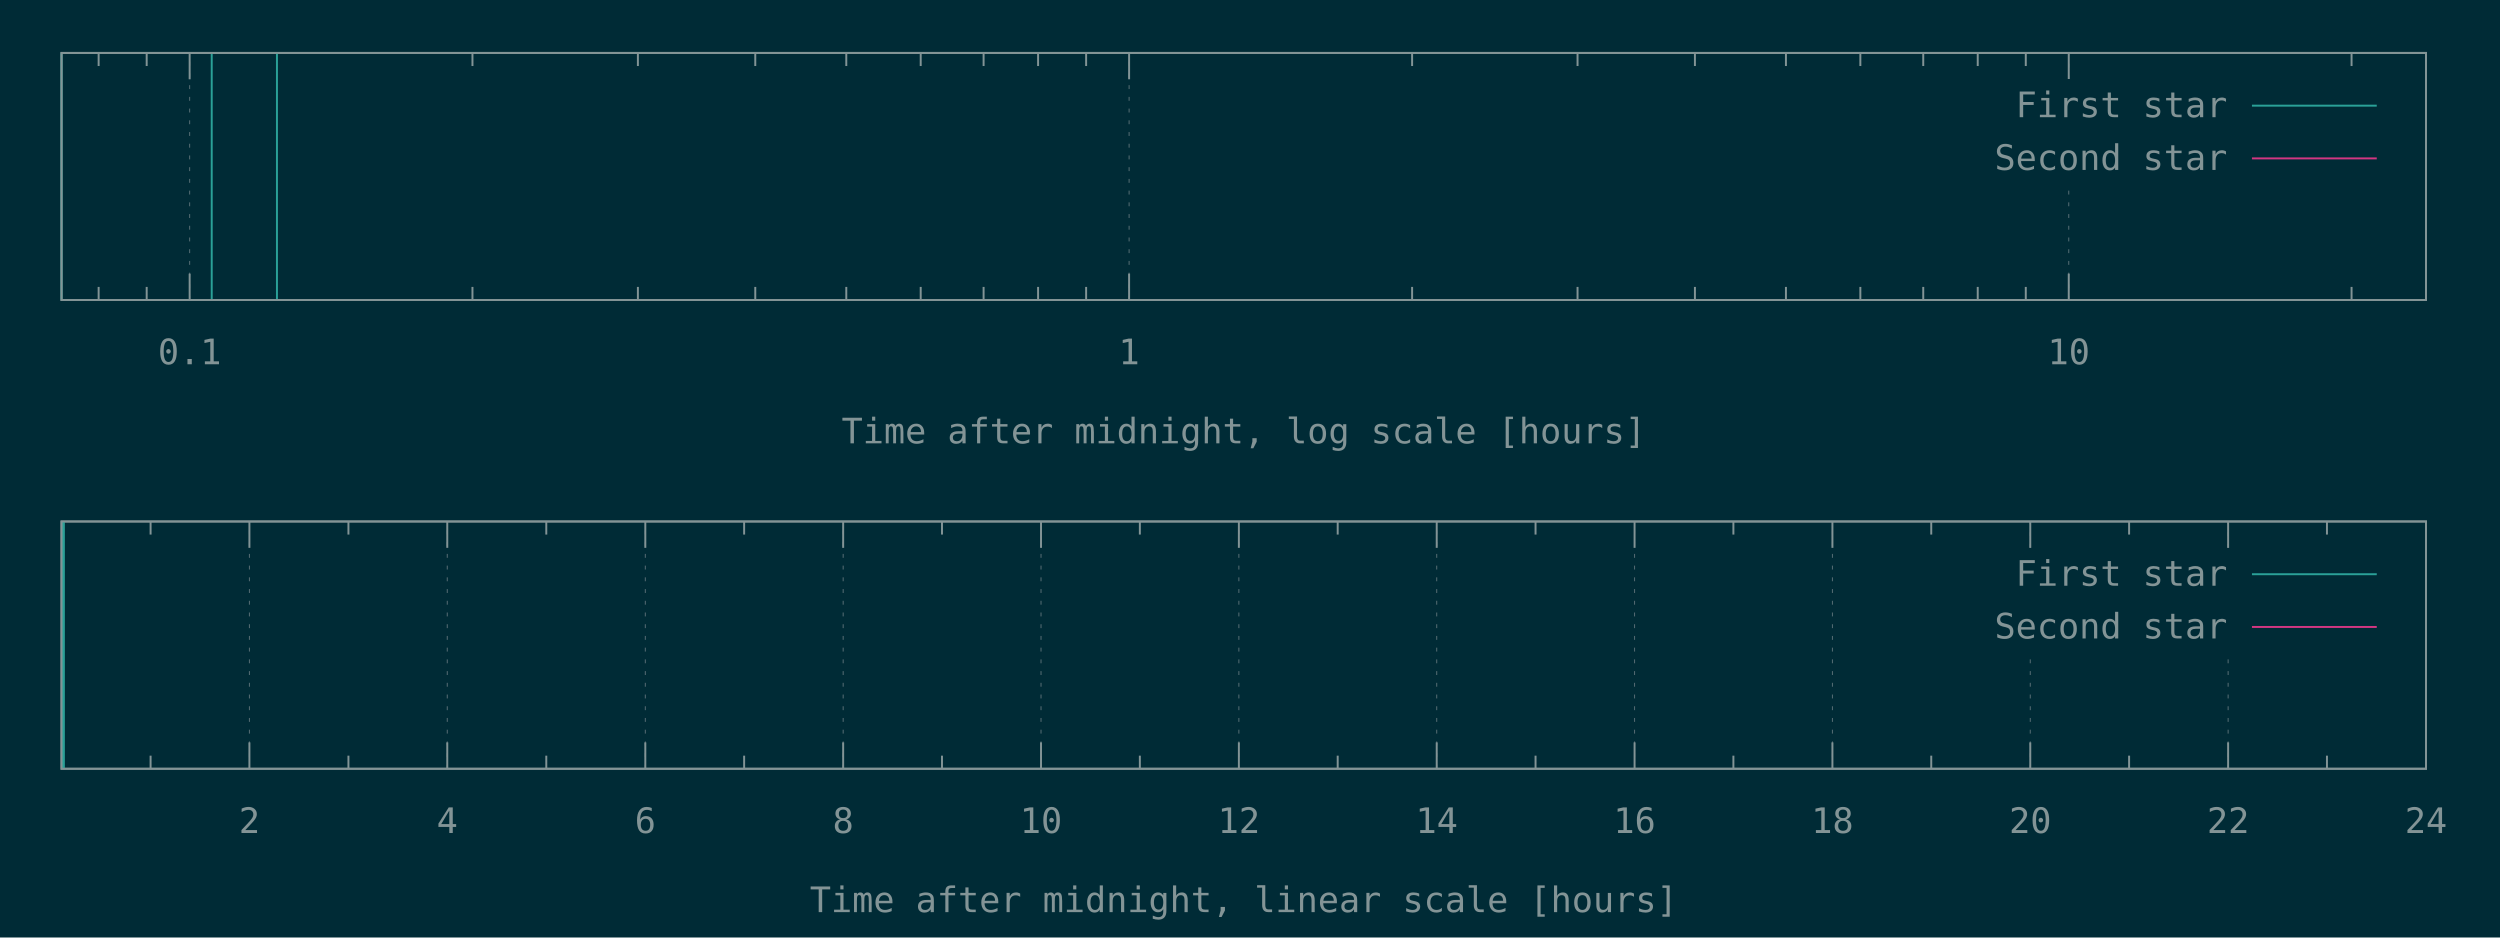
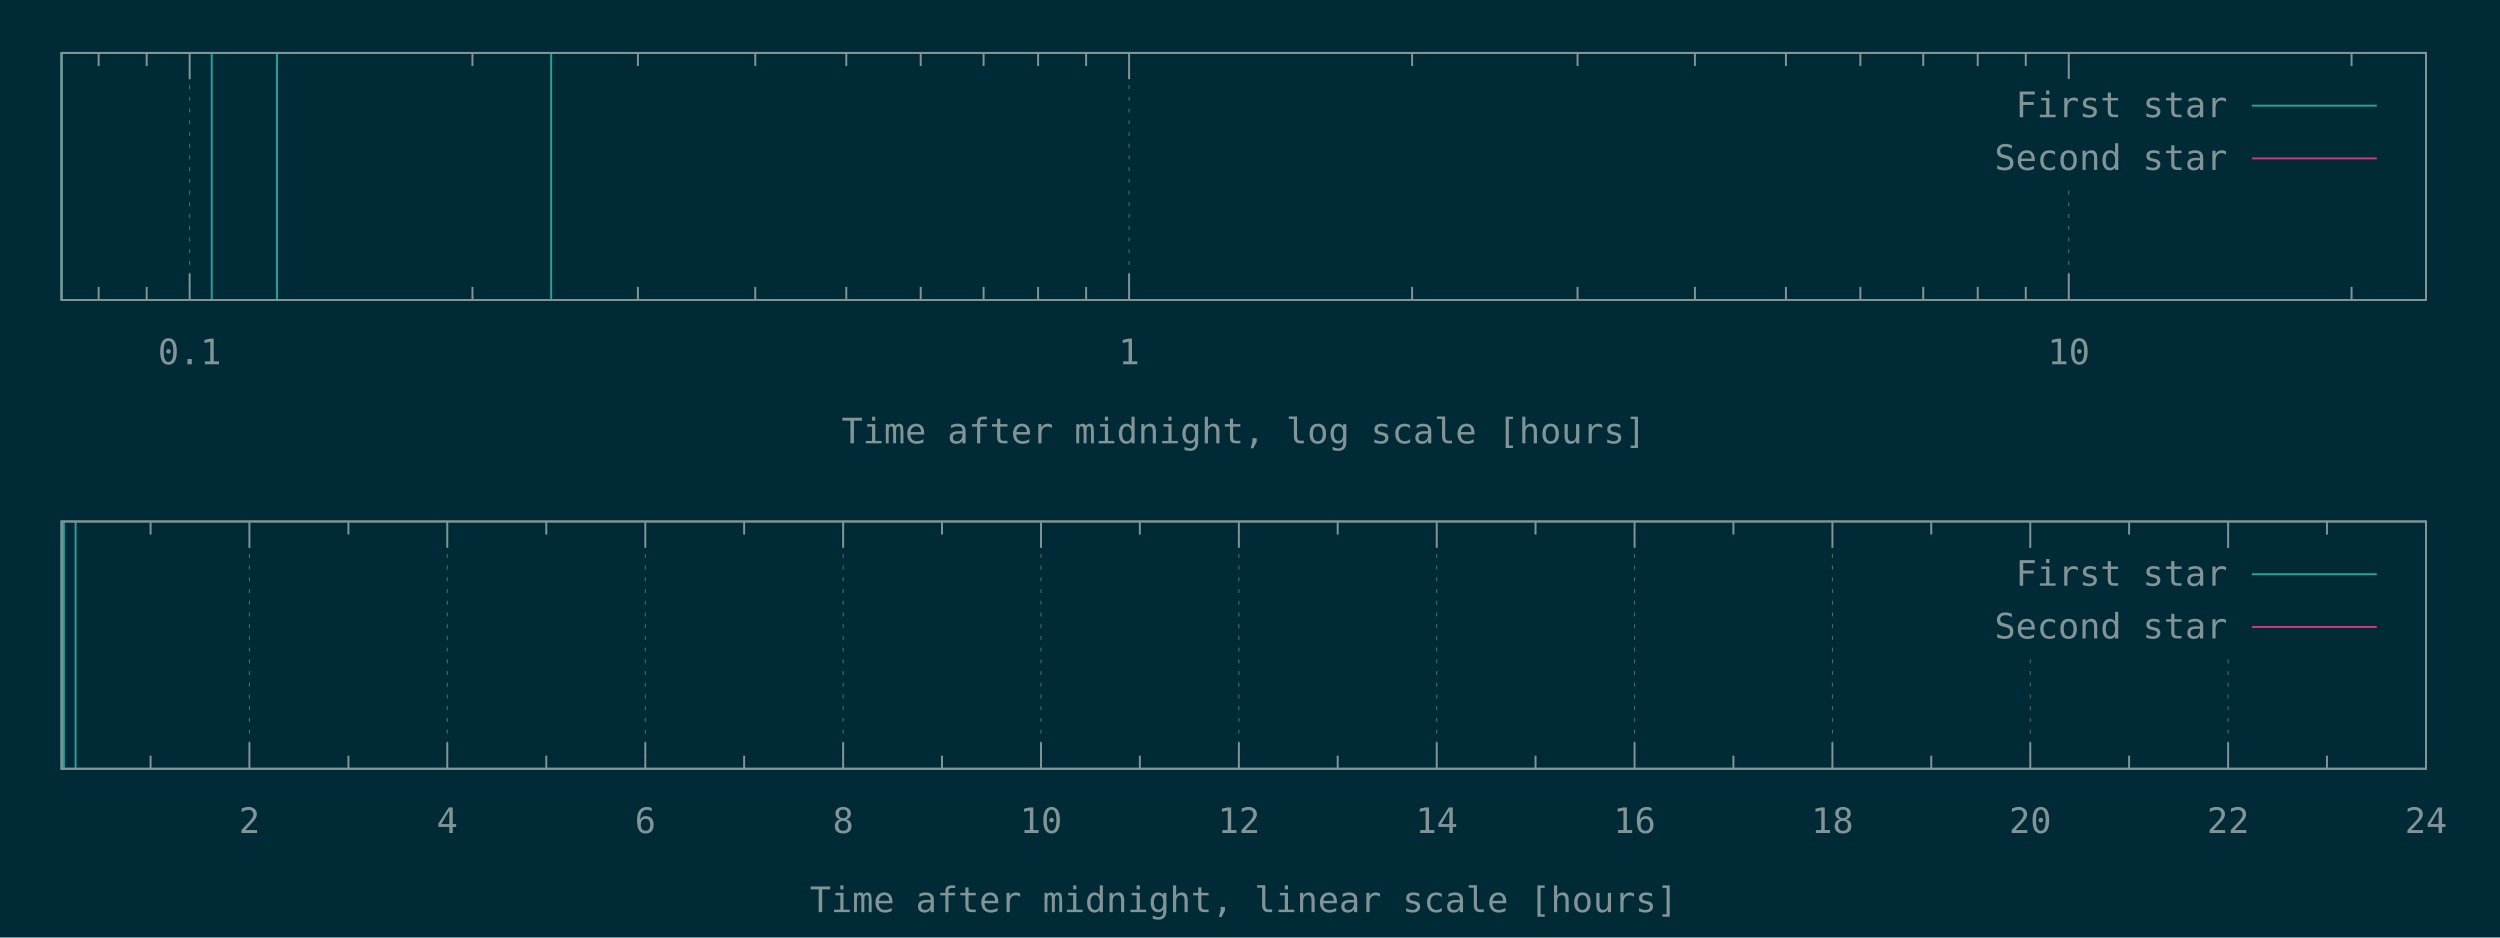
<svg xmlns="http://www.w3.org/2000/svg" xmlns:xlink="http://www.w3.org/1999/xlink" width="1280" height="480" viewBox="0 0 1280 480">
  <g id="gnuplot_canvas">
    <rect x="0" y="0" width="1280" height="480" fill="#002b36" />
    <defs>
      <circle id="gpDot" r="0.5" stroke-width="0.5" />
      <path id="gpPt0" stroke-width="0.148" stroke="currentColor" d="M-1,0 h2 M0,-1 v2" />
      <path id="gpPt1" stroke-width="0.148" stroke="currentColor" d="M-1,-1 L1,1 M1,-1 L-1,1" />
      <path id="gpPt2" stroke-width="0.148" stroke="currentColor" d="M-1,0 L1,0 M0,-1 L0,1 M-1,-1 L1,1 M-1,1 L1,-1" />
      <rect id="gpPt3" stroke-width="0.148" stroke="currentColor" x="-1" y="-1" width="2" height="2" />
      <rect id="gpPt4" stroke-width="0.148" stroke="currentColor" fill="currentColor" x="-1" y="-1" width="2" height="2" />
      <circle id="gpPt5" stroke-width="0.148" stroke="currentColor" cx="0" cy="0" r="1" />
      <use xlink:href="#gpPt5" id="gpPt6" fill="currentColor" stroke="none" />
      <path id="gpPt7" stroke-width="0.148" stroke="currentColor" d="M0,-1.33 L-1.33,0.67 L1.33,0.67 z" />
      <use xlink:href="#gpPt7" id="gpPt8" fill="currentColor" stroke="none" />
      <use xlink:href="#gpPt7" id="gpPt9" stroke="currentColor" transform="rotate(180)" />
      <use xlink:href="#gpPt9" id="gpPt10" fill="currentColor" stroke="none" />
      <use xlink:href="#gpPt3" id="gpPt11" stroke="currentColor" transform="rotate(45)" />
      <use xlink:href="#gpPt11" id="gpPt12" fill="currentColor" stroke="none" />
      <path id="gpPt13" stroke-width="0.148" stroke="currentColor" d="M0,1.330 L1.265,0.411 L0.782,-1.067 L-0.782,-1.076 L-1.265,0.411 z" />
      <use xlink:href="#gpPt13" id="gpPt14" fill="currentColor" stroke="none" />
      <filter id="textbox" filterUnits="objectBoundingBox" x="0" y="0" height="1" width="1">
        <feFlood flood-color="#002B36" flood-opacity="1" result="bgnd" />
        <feComposite in="SourceGraphic" in2="bgnd" operator="atop" />
      </filter>
      <filter id="greybox" filterUnits="objectBoundingBox" x="0" y="0" height="1" width="1">
        <feFlood flood-color="lightgrey" flood-opacity="1" result="grey" />
        <feComposite in="SourceGraphic" in2="grey" operator="atop" />
      </filter>
    </defs>
    <g fill="none" color="#002B36" stroke="currentColor" stroke-width="1.00" stroke-linecap="butt" stroke-linejoin="miter">
</g>
    <g fill="none" color="black" stroke="currentColor" stroke-width="1.00" stroke-linecap="butt" stroke-linejoin="miter">
      <path stroke="rgb(131, 148, 150)" d="M50.5,153.6 L50.5,146.9 M50.5,27.1 L50.5,33.8 M75.1,153.6 L75.1,146.9 M75.1,27.1 L75.1,33.8    " />
    </g>
    <g fill="none" color="black" stroke="rgb(131, 148, 150)" stroke-width="0.50" stroke-linecap="butt" stroke-linejoin="miter">
</g>
    <g fill="none" color="gray" stroke="currentColor" stroke-width="0.50" stroke-linecap="butt" stroke-linejoin="miter">
      <path stroke="rgb( 88, 110, 117)" stroke-dasharray="2,4" class="gridline" d="M97.1,153.6 L97.1,27.1  " />
    </g>
    <g fill="none" color="gray" stroke="rgb( 88, 110, 117)" stroke-width="1.00" stroke-linecap="butt" stroke-linejoin="miter">
</g>
    <g fill="none" color="black" stroke="currentColor" stroke-width="1.00" stroke-linecap="butt" stroke-linejoin="miter">
      <path stroke="rgb(131, 148, 150)" d="M97.1,153.6 L97.1,140.1 M97.1,27.1 L97.1,40.6  " />
      <g transform="translate(97.1,186.5)" stroke="none" fill="rgb(131,148,150)" font-family="Inconsolata" font-size="18.00" text-anchor="middle">
        <text>
          <tspan font-family="Inconsolata"> 0.1</tspan>
        </text>
      </g>
    </g>
    <g fill="none" color="black" stroke="currentColor" stroke-width="1.00" stroke-linecap="butt" stroke-linejoin="miter">
      <path stroke="rgb(131, 148, 150)" d="M241.9,153.6 L241.9,146.9 M241.9,27.1 L241.9,33.8 M326.6,153.6 L326.6,146.9 M326.6,27.1 L326.6,33.8   M386.7,153.6 L386.7,146.9 M386.7,27.1 L386.7,33.8 M433.3,153.6 L433.3,146.9 M433.3,27.1 L433.3,33.8   M471.4,153.6 L471.4,146.9 M471.4,27.1 L471.4,33.8 M503.6,153.6 L503.6,146.9 M503.6,27.1 L503.6,33.8   M531.5,153.6 L531.5,146.9 M531.5,27.1 L531.5,33.8 M556.1,153.6 L556.1,146.9 M556.1,27.1 L556.1,33.8    " />
    </g>
    <g fill="none" color="black" stroke="rgb(131, 148, 150)" stroke-width="0.50" stroke-linecap="butt" stroke-linejoin="miter">
</g>
    <g fill="none" color="gray" stroke="currentColor" stroke-width="0.50" stroke-linecap="butt" stroke-linejoin="miter">
      <path stroke="rgb( 88, 110, 117)" stroke-dasharray="2,4" class="gridline" d="M578.1,153.6 L578.1,27.1  " />
    </g>
    <g fill="none" color="gray" stroke="rgb( 88, 110, 117)" stroke-width="1.00" stroke-linecap="butt" stroke-linejoin="miter">
</g>
    <g fill="none" color="black" stroke="currentColor" stroke-width="1.00" stroke-linecap="butt" stroke-linejoin="miter">
      <path stroke="rgb(131, 148, 150)" d="M578.1,153.6 L578.1,140.1 M578.1,27.1 L578.1,40.6  " />
      <g transform="translate(578.1,186.5)" stroke="none" fill="rgb(131,148,150)" font-family="Inconsolata" font-size="18.00" text-anchor="middle">
        <text>
          <tspan font-family="Inconsolata"> 1</tspan>
        </text>
      </g>
    </g>
    <g fill="none" color="black" stroke="currentColor" stroke-width="1.00" stroke-linecap="butt" stroke-linejoin="miter">
      <path stroke="rgb(131, 148, 150)" d="M723.0,153.6 L723.0,146.9 M723.0,27.1 L723.0,33.8 M807.7,153.6 L807.7,146.9 M807.7,27.1 L807.7,33.8   M867.8,153.6 L867.8,146.9 M867.8,27.1 L867.8,33.8 M914.4,153.6 L914.4,146.9 M914.4,27.1 L914.4,33.8   M952.5,153.6 L952.5,146.9 M952.5,27.1 L952.5,33.8 M984.7,153.6 L984.7,146.9 M984.7,27.1 L984.7,33.8   M1012.6,153.6 L1012.6,146.9 M1012.6,27.1 L1012.6,33.8 M1037.2,153.6 L1037.2,146.9 M1037.2,27.1 L1037.2,33.8    " />
    </g>
    <g fill="none" color="black" stroke="rgb(131, 148, 150)" stroke-width="0.50" stroke-linecap="butt" stroke-linejoin="miter">
</g>
    <g fill="none" color="gray" stroke="currentColor" stroke-width="0.50" stroke-linecap="butt" stroke-linejoin="miter">
      <path stroke="rgb( 88, 110, 117)" stroke-dasharray="2,4" class="gridline" d="M1059.2,153.6 L1059.2,94.6 M1059.2,40.6 L1059.2,27.1  " />
    </g>
    <g fill="none" color="gray" stroke="rgb( 88, 110, 117)" stroke-width="1.00" stroke-linecap="butt" stroke-linejoin="miter">
</g>
    <g fill="none" color="black" stroke="currentColor" stroke-width="1.00" stroke-linecap="butt" stroke-linejoin="miter">
      <path stroke="rgb(131, 148, 150)" d="M1059.2,153.6 L1059.2,140.1 M1059.2,27.1 L1059.2,40.6  " />
      <g transform="translate(1059.2,186.5)" stroke="none" fill="rgb(131,148,150)" font-family="Inconsolata" font-size="18.00" text-anchor="middle">
        <text>
          <tspan font-family="Inconsolata"> 10</tspan>
        </text>
      </g>
    </g>
    <g fill="none" color="black" stroke="currentColor" stroke-width="1.00" stroke-linecap="butt" stroke-linejoin="miter">
      <path stroke="rgb(131, 148, 150)" d="M1204.0,153.6 L1204.0,146.9 M1204.0,27.1 L1204.0,33.8  " />
    </g>
    <g fill="none" color="black" stroke="currentColor" stroke-width="1.00" stroke-linecap="butt" stroke-linejoin="miter">
      <path stroke="rgb(131, 148, 150)" d="M31.5,27.1 L31.5,153.6 L1242.1,153.6 L1242.1,27.1 L31.5,27.1 Z  " />
    </g>
    <g fill="none" color="black" stroke="currentColor" stroke-width="1.00" stroke-linecap="butt" stroke-linejoin="miter">
      <g transform="translate(636.8,227.0)" stroke="none" fill="rgb(131,148,150)" font-family="Inconsolata" font-size="18.00" text-anchor="middle">
        <text>
          <tspan font-family="Inconsolata">Time after midnight, log scale [hours]</tspan>
        </text>
      </g>
    </g>
    <g fill="none" color="black" stroke="currentColor" stroke-width="1.00" stroke-linecap="butt" stroke-linejoin="miter">
</g>
    <g id="gnuplot_plot_1a">
      <g fill="none" color="black" stroke="currentColor" stroke-width="1.00" stroke-linecap="butt" stroke-linejoin="miter">
-         <path stroke="rgb( 42, 161, 152)" d="M31.5,153.6 L31.5,27.1 M108.4,153.6 L108.4,27.1 M141.8,153.6 L141.8,27.1  " />
+         <path stroke="rgb( 42, 161, 152)" d="M31.5,153.6 L31.5,27.1 M108.4,153.6 L108.4,27.1 M141.8,153.6 L141.8,27.1 M282.2,153.6 L282.2,27.1    " />
      </g>
    </g>
    <g id="gnuplot_plot_2a">
      <g fill="none" color="black" stroke="currentColor" stroke-width="1.00" stroke-linecap="butt" stroke-linejoin="miter">
</g>
    </g>
    <g stroke="none" shape-rendering="crispEdges">
      <polygon fill="#002B36" points="1001.8,94.6 1229.5,94.6 1229.5,40.6 1001.8,40.6 " />
    </g>
    <g id="gnuplot_plot_1a">
      <g fill="none" color="black" stroke="currentColor" stroke-width="1.00" stroke-linecap="butt" stroke-linejoin="miter">
        <g transform="translate(1140.4,60.0)" stroke="none" fill="rgb(131,148,150)" font-family="Inconsolata" font-size="18.00" text-anchor="end">
          <text>
            <tspan font-family="Inconsolata">First star</tspan>
          </text>
        </g>
      </g>
      <g fill="none" color="black" stroke="currentColor" stroke-width="1.00" stroke-linecap="butt" stroke-linejoin="miter">
        <path stroke="rgb( 42, 161, 152)" d="M1153.0,54.1 L1216.9,54.1  " />
      </g>
    </g>
    <g id="gnuplot_plot_2a">
      <g fill="none" color="black" stroke="currentColor" stroke-width="1.00" stroke-linecap="butt" stroke-linejoin="miter">
        <g transform="translate(1140.4,87.0)" stroke="none" fill="rgb(131,148,150)" font-family="Inconsolata" font-size="18.00" text-anchor="end">
          <text>
            <tspan font-family="Inconsolata">Second star</tspan>
          </text>
        </g>
      </g>
      <g fill="none" color="black" stroke="currentColor" stroke-width="1.00" stroke-linecap="butt" stroke-linejoin="miter">
        <path stroke="rgb(211,  54, 130)" d="M1153.0,81.1 L1216.9,81.1  " />
      </g>
    </g>
    <g fill="none" color="#002B36" stroke="rgb(211,  54, 130)" stroke-width="2.00" stroke-linecap="butt" stroke-linejoin="miter">
</g>
    <g fill="none" color="black" stroke="currentColor" stroke-width="2.00" stroke-linecap="butt" stroke-linejoin="miter">
</g>
    <g fill="none" color="black" stroke="black" stroke-width="1.00" stroke-linecap="butt" stroke-linejoin="miter">
</g>
    <g fill="none" color="black" stroke="currentColor" stroke-width="1.00" stroke-linecap="butt" stroke-linejoin="miter">
      <path stroke="rgb(131, 148, 150)" d="M31.5,27.1 L31.5,153.6 L1242.1,153.6 L1242.1,27.1 L31.5,27.1 Z  " />
    </g>
    <g fill="none" color="black" stroke="currentColor" stroke-width="1.00" stroke-linecap="butt" stroke-linejoin="miter">
</g>
    <g fill="none" color="black" stroke="currentColor" stroke-width="1.00" stroke-linecap="butt" stroke-linejoin="miter">
      <path stroke="rgb(131, 148, 150)" d="M77.1,393.6 L77.1,386.9 M77.1,267.0 L77.1,273.7  " />
    </g>
    <g fill="none" color="black" stroke="rgb(131, 148, 150)" stroke-width="0.50" stroke-linecap="butt" stroke-linejoin="miter">
</g>
    <g fill="none" color="gray" stroke="currentColor" stroke-width="0.50" stroke-linecap="butt" stroke-linejoin="miter">
      <path stroke="rgb( 88, 110, 117)" stroke-dasharray="2,4" class="gridline" d="M127.7,393.6 L127.7,267.0  " />
    </g>
    <g fill="none" color="gray" stroke="rgb( 88, 110, 117)" stroke-width="1.00" stroke-linecap="butt" stroke-linejoin="miter">
</g>
    <g fill="none" color="black" stroke="currentColor" stroke-width="1.00" stroke-linecap="butt" stroke-linejoin="miter">
      <path stroke="rgb(131, 148, 150)" d="M127.7,393.6 L127.7,380.1 M127.7,267.0 L127.7,280.5  " />
      <g transform="translate(127.7,426.5)" stroke="none" fill="rgb(131,148,150)" font-family="Inconsolata" font-size="18.00" text-anchor="middle">
        <text>
          <tspan font-family="Inconsolata"> 2</tspan>
        </text>
      </g>
    </g>
    <g fill="none" color="black" stroke="currentColor" stroke-width="1.00" stroke-linecap="butt" stroke-linejoin="miter">
      <path stroke="rgb(131, 148, 150)" d="M178.4,393.6 L178.4,386.9 M178.4,267.0 L178.4,273.7  " />
    </g>
    <g fill="none" color="black" stroke="rgb(131, 148, 150)" stroke-width="0.50" stroke-linecap="butt" stroke-linejoin="miter">
</g>
    <g fill="none" color="gray" stroke="currentColor" stroke-width="0.50" stroke-linecap="butt" stroke-linejoin="miter">
      <path stroke="rgb( 88, 110, 117)" stroke-dasharray="2,4" class="gridline" d="M229.0,393.6 L229.0,267.0  " />
    </g>
    <g fill="none" color="gray" stroke="rgb( 88, 110, 117)" stroke-width="1.00" stroke-linecap="butt" stroke-linejoin="miter">
</g>
    <g fill="none" color="black" stroke="currentColor" stroke-width="1.00" stroke-linecap="butt" stroke-linejoin="miter">
      <path stroke="rgb(131, 148, 150)" d="M229.0,393.6 L229.0,380.1 M229.0,267.0 L229.0,280.5  " />
      <g transform="translate(229.0,426.5)" stroke="none" fill="rgb(131,148,150)" font-family="Inconsolata" font-size="18.00" text-anchor="middle">
        <text>
          <tspan font-family="Inconsolata"> 4</tspan>
        </text>
      </g>
    </g>
    <g fill="none" color="black" stroke="currentColor" stroke-width="1.00" stroke-linecap="butt" stroke-linejoin="miter">
      <path stroke="rgb(131, 148, 150)" d="M279.7,393.6 L279.7,386.9 M279.7,267.0 L279.7,273.7  " />
    </g>
    <g fill="none" color="black" stroke="rgb(131, 148, 150)" stroke-width="0.50" stroke-linecap="butt" stroke-linejoin="miter">
</g>
    <g fill="none" color="gray" stroke="currentColor" stroke-width="0.50" stroke-linecap="butt" stroke-linejoin="miter">
      <path stroke="rgb( 88, 110, 117)" stroke-dasharray="2,4" class="gridline" d="M330.4,393.6 L330.4,267.0  " />
    </g>
    <g fill="none" color="gray" stroke="rgb( 88, 110, 117)" stroke-width="1.00" stroke-linecap="butt" stroke-linejoin="miter">
</g>
    <g fill="none" color="black" stroke="currentColor" stroke-width="1.00" stroke-linecap="butt" stroke-linejoin="miter">
      <path stroke="rgb(131, 148, 150)" d="M330.4,393.6 L330.4,380.1 M330.4,267.0 L330.4,280.5  " />
      <g transform="translate(330.4,426.5)" stroke="none" fill="rgb(131,148,150)" font-family="Inconsolata" font-size="18.00" text-anchor="middle">
        <text>
          <tspan font-family="Inconsolata"> 6</tspan>
        </text>
      </g>
    </g>
    <g fill="none" color="black" stroke="currentColor" stroke-width="1.00" stroke-linecap="butt" stroke-linejoin="miter">
      <path stroke="rgb(131, 148, 150)" d="M381.0,393.6 L381.0,386.9 M381.0,267.0 L381.0,273.7  " />
    </g>
    <g fill="none" color="black" stroke="rgb(131, 148, 150)" stroke-width="0.50" stroke-linecap="butt" stroke-linejoin="miter">
</g>
    <g fill="none" color="gray" stroke="currentColor" stroke-width="0.50" stroke-linecap="butt" stroke-linejoin="miter">
      <path stroke="rgb( 88, 110, 117)" stroke-dasharray="2,4" class="gridline" d="M431.7,393.6 L431.7,267.0  " />
    </g>
    <g fill="none" color="gray" stroke="rgb( 88, 110, 117)" stroke-width="1.00" stroke-linecap="butt" stroke-linejoin="miter">
</g>
    <g fill="none" color="black" stroke="currentColor" stroke-width="1.00" stroke-linecap="butt" stroke-linejoin="miter">
      <path stroke="rgb(131, 148, 150)" d="M431.7,393.6 L431.7,380.1 M431.7,267.0 L431.7,280.5  " />
      <g transform="translate(431.7,426.5)" stroke="none" fill="rgb(131,148,150)" font-family="Inconsolata" font-size="18.00" text-anchor="middle">
        <text>
          <tspan font-family="Inconsolata"> 8</tspan>
        </text>
      </g>
    </g>
    <g fill="none" color="black" stroke="currentColor" stroke-width="1.00" stroke-linecap="butt" stroke-linejoin="miter">
      <path stroke="rgb(131, 148, 150)" d="M482.3,393.6 L482.3,386.9 M482.3,267.0 L482.3,273.7  " />
    </g>
    <g fill="none" color="black" stroke="rgb(131, 148, 150)" stroke-width="0.50" stroke-linecap="butt" stroke-linejoin="miter">
</g>
    <g fill="none" color="gray" stroke="currentColor" stroke-width="0.50" stroke-linecap="butt" stroke-linejoin="miter">
      <path stroke="rgb( 88, 110, 117)" stroke-dasharray="2,4" class="gridline" d="M533.0,393.6 L533.0,267.0  " />
    </g>
    <g fill="none" color="gray" stroke="rgb( 88, 110, 117)" stroke-width="1.00" stroke-linecap="butt" stroke-linejoin="miter">
</g>
    <g fill="none" color="black" stroke="currentColor" stroke-width="1.00" stroke-linecap="butt" stroke-linejoin="miter">
      <path stroke="rgb(131, 148, 150)" d="M533.0,393.6 L533.0,380.1 M533.0,267.0 L533.0,280.5  " />
      <g transform="translate(533.0,426.5)" stroke="none" fill="rgb(131,148,150)" font-family="Inconsolata" font-size="18.00" text-anchor="middle">
        <text>
          <tspan font-family="Inconsolata"> 10</tspan>
        </text>
      </g>
    </g>
    <g fill="none" color="black" stroke="currentColor" stroke-width="1.00" stroke-linecap="butt" stroke-linejoin="miter">
      <path stroke="rgb(131, 148, 150)" d="M583.6,393.6 L583.6,386.9 M583.6,267.0 L583.6,273.7  " />
    </g>
    <g fill="none" color="black" stroke="rgb(131, 148, 150)" stroke-width="0.50" stroke-linecap="butt" stroke-linejoin="miter">
</g>
    <g fill="none" color="gray" stroke="currentColor" stroke-width="0.50" stroke-linecap="butt" stroke-linejoin="miter">
      <path stroke="rgb( 88, 110, 117)" stroke-dasharray="2,4" class="gridline" d="M634.3,393.6 L634.3,267.0  " />
    </g>
    <g fill="none" color="gray" stroke="rgb( 88, 110, 117)" stroke-width="1.00" stroke-linecap="butt" stroke-linejoin="miter">
</g>
    <g fill="none" color="black" stroke="currentColor" stroke-width="1.00" stroke-linecap="butt" stroke-linejoin="miter">
      <path stroke="rgb(131, 148, 150)" d="M634.3,393.6 L634.3,380.1 M634.3,267.0 L634.3,280.5  " />
      <g transform="translate(634.3,426.5)" stroke="none" fill="rgb(131,148,150)" font-family="Inconsolata" font-size="18.00" text-anchor="middle">
        <text>
          <tspan font-family="Inconsolata"> 12</tspan>
        </text>
      </g>
    </g>
    <g fill="none" color="black" stroke="currentColor" stroke-width="1.00" stroke-linecap="butt" stroke-linejoin="miter">
      <path stroke="rgb(131, 148, 150)" d="M684.9,393.6 L684.9,386.9 M684.9,267.0 L684.9,273.7  " />
    </g>
    <g fill="none" color="black" stroke="rgb(131, 148, 150)" stroke-width="0.50" stroke-linecap="butt" stroke-linejoin="miter">
</g>
    <g fill="none" color="gray" stroke="currentColor" stroke-width="0.50" stroke-linecap="butt" stroke-linejoin="miter">
      <path stroke="rgb( 88, 110, 117)" stroke-dasharray="2,4" class="gridline" d="M735.6,393.6 L735.6,267.0  " />
    </g>
    <g fill="none" color="gray" stroke="rgb( 88, 110, 117)" stroke-width="1.00" stroke-linecap="butt" stroke-linejoin="miter">
</g>
    <g fill="none" color="black" stroke="currentColor" stroke-width="1.00" stroke-linecap="butt" stroke-linejoin="miter">
      <path stroke="rgb(131, 148, 150)" d="M735.6,393.6 L735.6,380.1 M735.6,267.0 L735.6,280.5  " />
      <g transform="translate(735.6,426.5)" stroke="none" fill="rgb(131,148,150)" font-family="Inconsolata" font-size="18.00" text-anchor="middle">
        <text>
          <tspan font-family="Inconsolata"> 14</tspan>
        </text>
      </g>
    </g>
    <g fill="none" color="black" stroke="currentColor" stroke-width="1.00" stroke-linecap="butt" stroke-linejoin="miter">
      <path stroke="rgb(131, 148, 150)" d="M786.2,393.6 L786.2,386.9 M786.2,267.0 L786.2,273.7  " />
    </g>
    <g fill="none" color="black" stroke="rgb(131, 148, 150)" stroke-width="0.50" stroke-linecap="butt" stroke-linejoin="miter">
</g>
    <g fill="none" color="gray" stroke="currentColor" stroke-width="0.50" stroke-linecap="butt" stroke-linejoin="miter">
      <path stroke="rgb( 88, 110, 117)" stroke-dasharray="2,4" class="gridline" d="M836.9,393.6 L836.9,267.0  " />
    </g>
    <g fill="none" color="gray" stroke="rgb( 88, 110, 117)" stroke-width="1.00" stroke-linecap="butt" stroke-linejoin="miter">
</g>
    <g fill="none" color="black" stroke="currentColor" stroke-width="1.00" stroke-linecap="butt" stroke-linejoin="miter">
      <path stroke="rgb(131, 148, 150)" d="M836.9,393.6 L836.9,380.1 M836.9,267.0 L836.9,280.5  " />
      <g transform="translate(836.9,426.5)" stroke="none" fill="rgb(131,148,150)" font-family="Inconsolata" font-size="18.00" text-anchor="middle">
        <text>
          <tspan font-family="Inconsolata"> 16</tspan>
        </text>
      </g>
    </g>
    <g fill="none" color="black" stroke="currentColor" stroke-width="1.00" stroke-linecap="butt" stroke-linejoin="miter">
      <path stroke="rgb(131, 148, 150)" d="M887.5,393.6 L887.5,386.9 M887.5,267.0 L887.5,273.7  " />
    </g>
    <g fill="none" color="black" stroke="rgb(131, 148, 150)" stroke-width="0.50" stroke-linecap="butt" stroke-linejoin="miter">
</g>
    <g fill="none" color="gray" stroke="currentColor" stroke-width="0.50" stroke-linecap="butt" stroke-linejoin="miter">
      <path stroke="rgb( 88, 110, 117)" stroke-dasharray="2,4" class="gridline" d="M938.2,393.6 L938.2,267.0  " />
    </g>
    <g fill="none" color="gray" stroke="rgb( 88, 110, 117)" stroke-width="1.00" stroke-linecap="butt" stroke-linejoin="miter">
</g>
    <g fill="none" color="black" stroke="currentColor" stroke-width="1.00" stroke-linecap="butt" stroke-linejoin="miter">
      <path stroke="rgb(131, 148, 150)" d="M938.2,393.6 L938.2,380.1 M938.2,267.0 L938.2,280.5  " />
      <g transform="translate(938.2,426.5)" stroke="none" fill="rgb(131,148,150)" font-family="Inconsolata" font-size="18.00" text-anchor="middle">
        <text>
          <tspan font-family="Inconsolata"> 18</tspan>
        </text>
      </g>
    </g>
    <g fill="none" color="black" stroke="currentColor" stroke-width="1.00" stroke-linecap="butt" stroke-linejoin="miter">
      <path stroke="rgb(131, 148, 150)" d="M988.8,393.6 L988.8,386.9 M988.8,267.0 L988.8,273.7  " />
    </g>
    <g fill="none" color="black" stroke="rgb(131, 148, 150)" stroke-width="0.50" stroke-linecap="butt" stroke-linejoin="miter">
</g>
    <g fill="none" color="gray" stroke="currentColor" stroke-width="0.50" stroke-linecap="butt" stroke-linejoin="miter">
      <path stroke="rgb( 88, 110, 117)" stroke-dasharray="2,4" class="gridline" d="M1039.5,393.6 L1039.5,334.5 M1039.5,280.5 L1039.5,267.0  " />
    </g>
    <g fill="none" color="gray" stroke="rgb( 88, 110, 117)" stroke-width="1.00" stroke-linecap="butt" stroke-linejoin="miter">
</g>
    <g fill="none" color="black" stroke="currentColor" stroke-width="1.00" stroke-linecap="butt" stroke-linejoin="miter">
      <path stroke="rgb(131, 148, 150)" d="M1039.5,393.6 L1039.5,380.1 M1039.5,267.0 L1039.5,280.5  " />
      <g transform="translate(1039.5,426.5)" stroke="none" fill="rgb(131,148,150)" font-family="Inconsolata" font-size="18.00" text-anchor="middle">
        <text>
          <tspan font-family="Inconsolata"> 20</tspan>
        </text>
      </g>
    </g>
    <g fill="none" color="black" stroke="currentColor" stroke-width="1.00" stroke-linecap="butt" stroke-linejoin="miter">
      <path stroke="rgb(131, 148, 150)" d="M1090.1,393.6 L1090.1,386.9 M1090.1,267.0 L1090.1,273.7  " />
    </g>
    <g fill="none" color="black" stroke="rgb(131, 148, 150)" stroke-width="0.50" stroke-linecap="butt" stroke-linejoin="miter">
</g>
    <g fill="none" color="gray" stroke="currentColor" stroke-width="0.50" stroke-linecap="butt" stroke-linejoin="miter">
      <path stroke="rgb( 88, 110, 117)" stroke-dasharray="2,4" class="gridline" d="M1140.8,393.6 L1140.8,334.5 M1140.8,280.5 L1140.8,267.0  " />
    </g>
    <g fill="none" color="gray" stroke="rgb( 88, 110, 117)" stroke-width="1.00" stroke-linecap="butt" stroke-linejoin="miter">
</g>
    <g fill="none" color="black" stroke="currentColor" stroke-width="1.00" stroke-linecap="butt" stroke-linejoin="miter">
      <path stroke="rgb(131, 148, 150)" d="M1140.8,393.6 L1140.8,380.1 M1140.8,267.0 L1140.8,280.5  " />
      <g transform="translate(1140.8,426.5)" stroke="none" fill="rgb(131,148,150)" font-family="Inconsolata" font-size="18.00" text-anchor="middle">
        <text>
          <tspan font-family="Inconsolata"> 22</tspan>
        </text>
      </g>
    </g>
    <g fill="none" color="black" stroke="currentColor" stroke-width="1.00" stroke-linecap="butt" stroke-linejoin="miter">
      <path stroke="rgb(131, 148, 150)" d="M1191.4,393.6 L1191.4,386.9 M1191.4,267.0 L1191.4,273.7  " />
    </g>
    <g fill="none" color="black" stroke="rgb(131, 148, 150)" stroke-width="0.50" stroke-linecap="butt" stroke-linejoin="miter">
</g>
    <g fill="none" color="gray" stroke="currentColor" stroke-width="0.50" stroke-linecap="butt" stroke-linejoin="miter">
      <path stroke="rgb( 88, 110, 117)" stroke-dasharray="2,4" class="gridline" d="M1242.1,393.6 L1242.1,267.0  " />
    </g>
    <g fill="none" color="gray" stroke="rgb( 88, 110, 117)" stroke-width="1.00" stroke-linecap="butt" stroke-linejoin="miter">
</g>
    <g fill="none" color="black" stroke="currentColor" stroke-width="1.00" stroke-linecap="butt" stroke-linejoin="miter">
      <path stroke="rgb(131, 148, 150)" d="M1242.1,393.6 L1242.1,380.1 M1242.1,267.0 L1242.1,280.5  " />
      <g transform="translate(1242.1,426.5)" stroke="none" fill="rgb(131,148,150)" font-family="Inconsolata" font-size="18.00" text-anchor="middle">
        <text>
          <tspan font-family="Inconsolata"> 24</tspan>
        </text>
      </g>
    </g>
    <g fill="none" color="black" stroke="currentColor" stroke-width="1.00" stroke-linecap="butt" stroke-linejoin="miter">
</g>
    <g fill="none" color="black" stroke="currentColor" stroke-width="1.00" stroke-linecap="butt" stroke-linejoin="miter">
      <path stroke="rgb(131, 148, 150)" d="M31.5,267.0 L31.5,393.6 L1242.1,393.6 L1242.1,267.0 L31.5,267.0 Z  " />
    </g>
    <g fill="none" color="black" stroke="currentColor" stroke-width="1.00" stroke-linecap="butt" stroke-linejoin="miter">
      <g transform="translate(636.8,467.0)" stroke="none" fill="rgb(131,148,150)" font-family="Inconsolata" font-size="18.00" text-anchor="middle">
        <text>
          <tspan font-family="Inconsolata">Time after midnight, linear scale [hours]</tspan>
        </text>
      </g>
    </g>
    <g fill="none" color="black" stroke="currentColor" stroke-width="1.00" stroke-linecap="butt" stroke-linejoin="miter">
</g>
    <g id="gnuplot_plot_1b">
      <g fill="none" color="black" stroke="currentColor" stroke-width="1.00" stroke-linecap="butt" stroke-linejoin="miter">
-         <path stroke="rgb( 42, 161, 152)" d="M31.8,393.6 L31.8,267.0 M32.7,393.6 L32.7,267.0  " />
+         <path stroke="rgb( 42, 161, 152)" d="M31.8,393.6 L31.8,267.0 M32.7,393.6 L32.7,267.0 M38.7,393.6 L38.7,267.0  " />
      </g>
    </g>
    <g id="gnuplot_plot_2b">
      <g fill="none" color="black" stroke="currentColor" stroke-width="1.00" stroke-linecap="butt" stroke-linejoin="miter">
</g>
    </g>
    <g stroke="none" shape-rendering="crispEdges">
      <polygon fill="#002B36" points="1001.8,334.5 1229.5,334.5 1229.5,280.5 1001.8,280.5 " />
    </g>
    <g id="gnuplot_plot_1b">
      <g fill="none" color="black" stroke="currentColor" stroke-width="1.00" stroke-linecap="butt" stroke-linejoin="miter">
        <g transform="translate(1140.4,299.9)" stroke="none" fill="rgb(131,148,150)" font-family="Inconsolata" font-size="18.00" text-anchor="end">
          <text>
            <tspan font-family="Inconsolata">First star</tspan>
          </text>
        </g>
      </g>
      <g fill="none" color="black" stroke="currentColor" stroke-width="1.00" stroke-linecap="butt" stroke-linejoin="miter">
        <path stroke="rgb( 42, 161, 152)" d="M1153.0,294.0 L1216.9,294.0  " />
      </g>
    </g>
    <g id="gnuplot_plot_2b">
      <g fill="none" color="black" stroke="currentColor" stroke-width="1.00" stroke-linecap="butt" stroke-linejoin="miter">
        <g transform="translate(1140.4,326.9)" stroke="none" fill="rgb(131,148,150)" font-family="Inconsolata" font-size="18.00" text-anchor="end">
          <text>
            <tspan font-family="Inconsolata">Second star</tspan>
          </text>
        </g>
      </g>
      <g fill="none" color="black" stroke="currentColor" stroke-width="1.00" stroke-linecap="butt" stroke-linejoin="miter">
        <path stroke="rgb(211,  54, 130)" d="M1153.0,321.0 L1216.9,321.0  " />
      </g>
    </g>
    <g fill="none" color="#002B36" stroke="rgb(211,  54, 130)" stroke-width="2.00" stroke-linecap="butt" stroke-linejoin="miter">
</g>
    <g fill="none" color="black" stroke="currentColor" stroke-width="2.00" stroke-linecap="butt" stroke-linejoin="miter">
</g>
    <g fill="none" color="black" stroke="black" stroke-width="1.00" stroke-linecap="butt" stroke-linejoin="miter">
</g>
    <g fill="none" color="black" stroke="currentColor" stroke-width="1.00" stroke-linecap="butt" stroke-linejoin="miter">
      <path stroke="rgb(131, 148, 150)" d="M31.5,267.0 L31.5,393.6 L1242.1,393.6 L1242.1,267.0 L31.5,267.0 Z  " />
    </g>
    <g fill="none" color="black" stroke="currentColor" stroke-width="1.00" stroke-linecap="butt" stroke-linejoin="miter">
</g>
  </g>
</svg>
